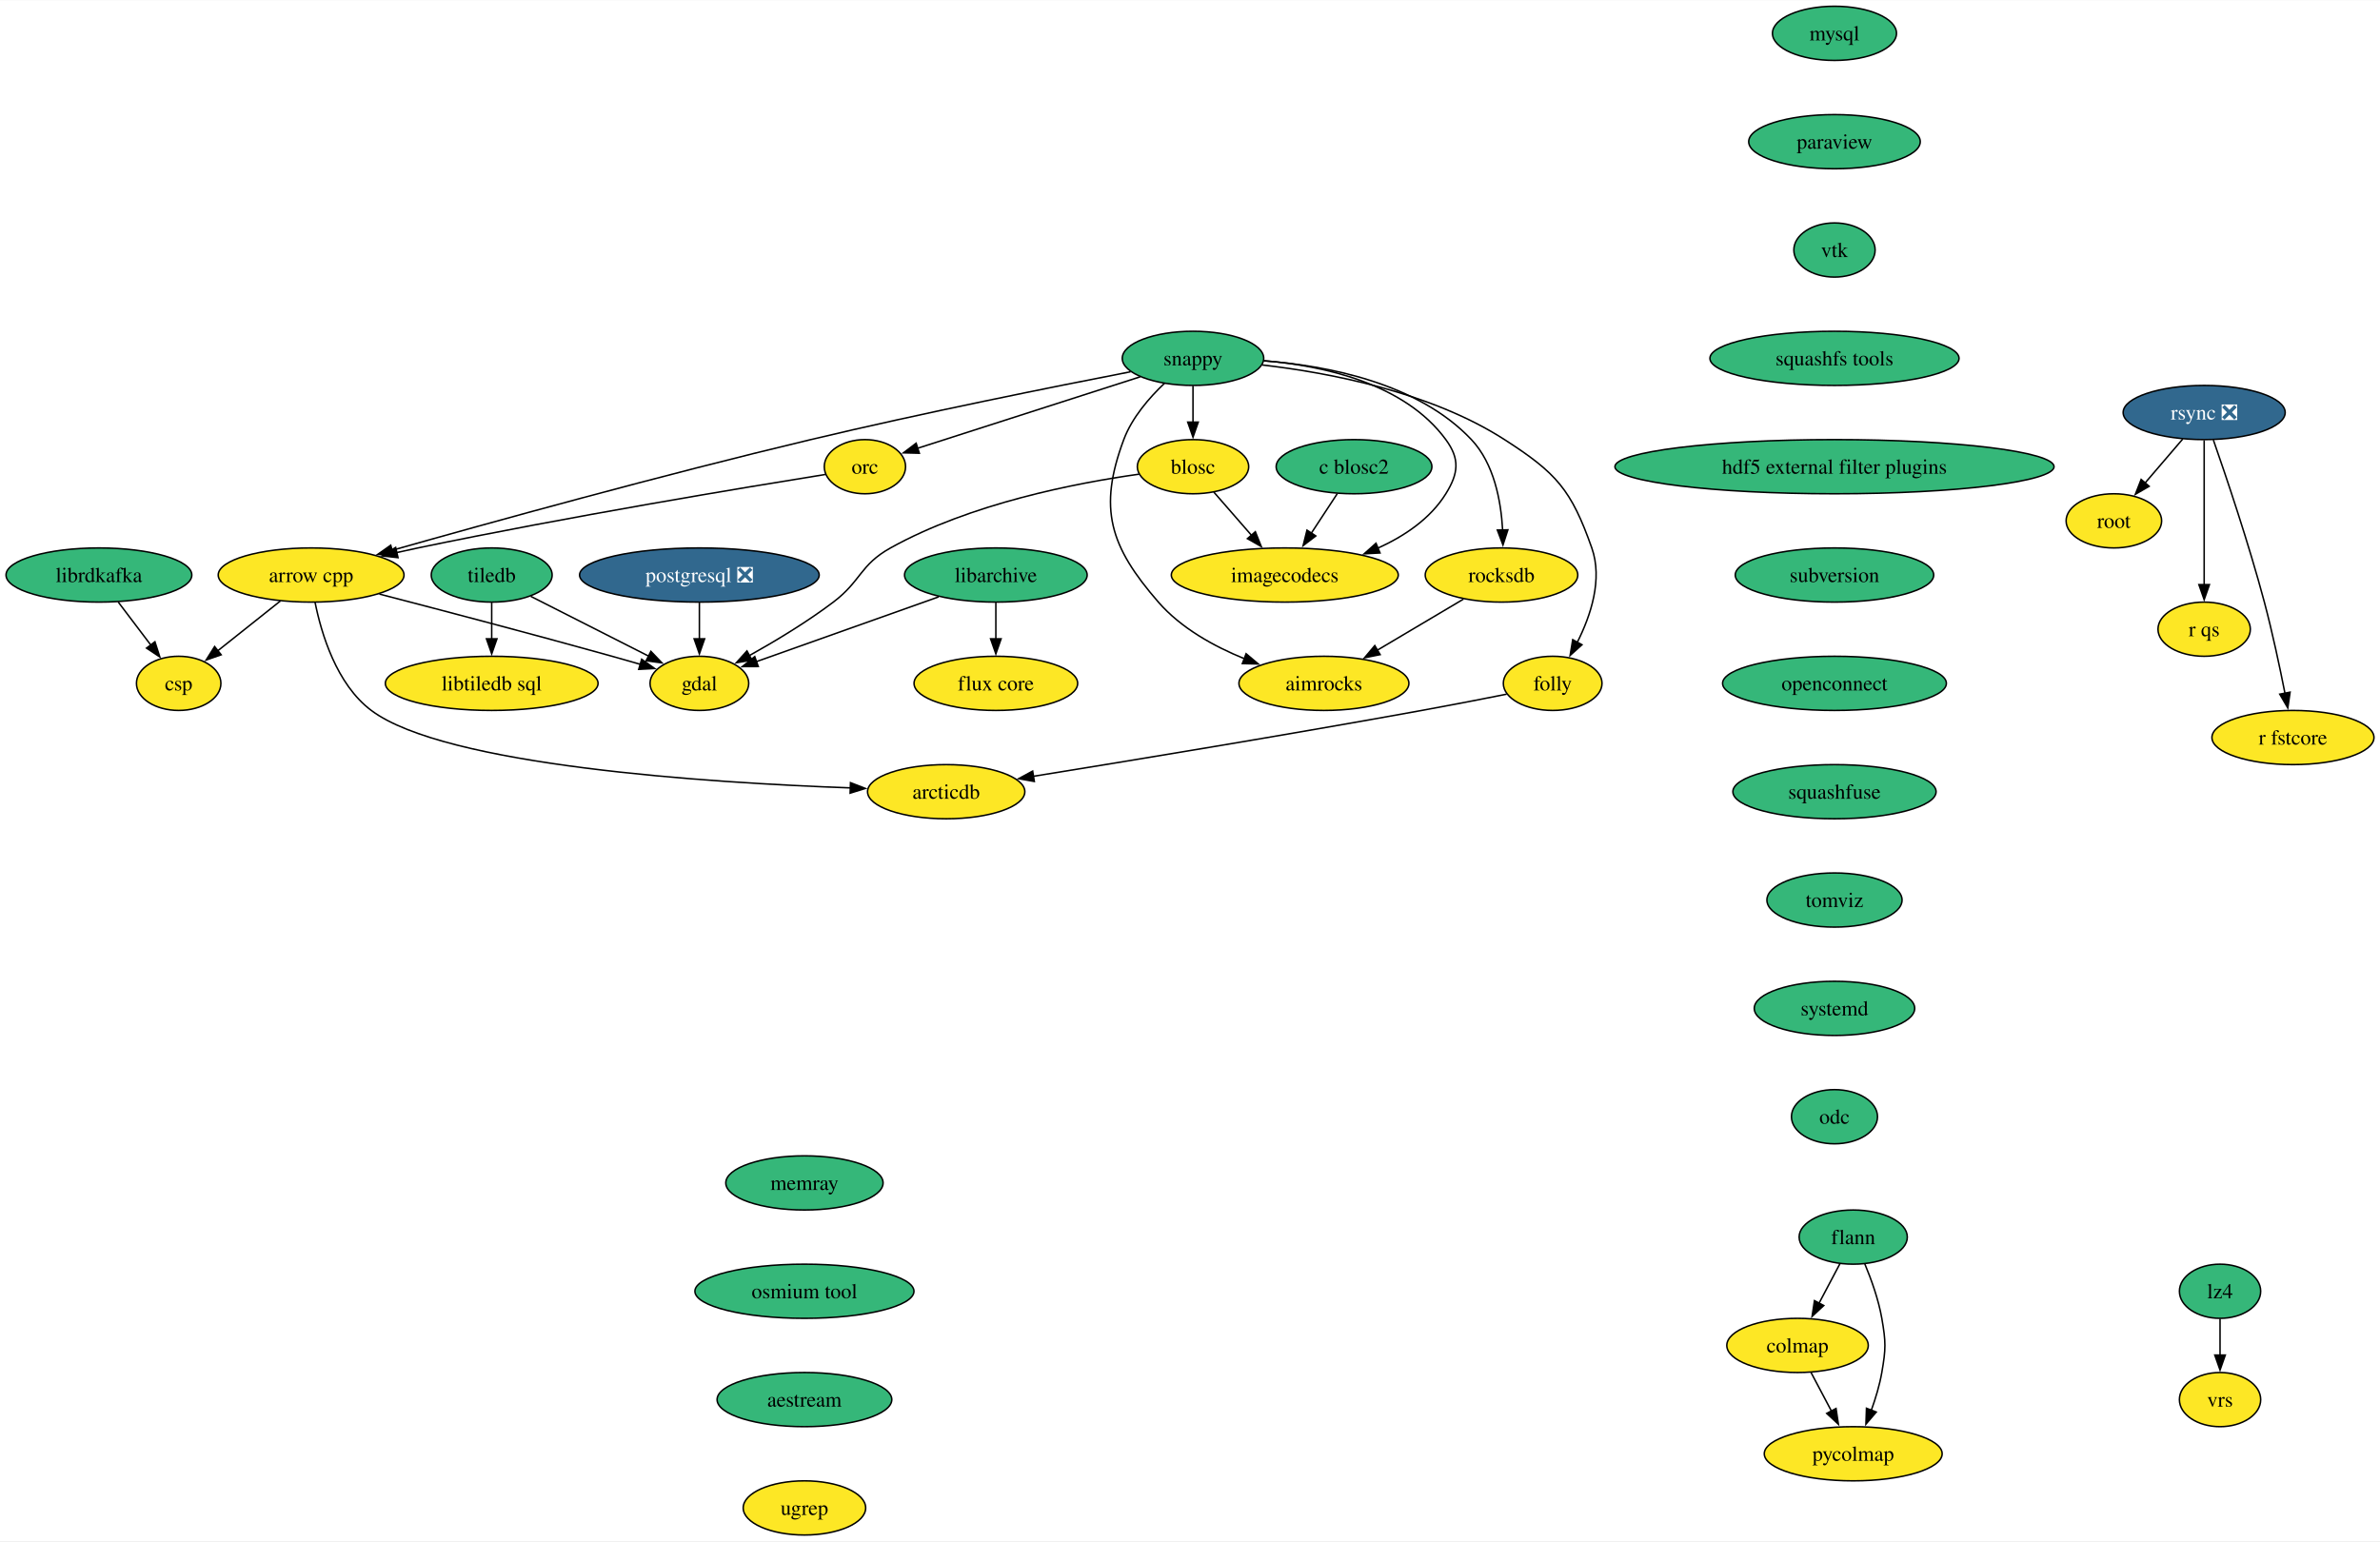
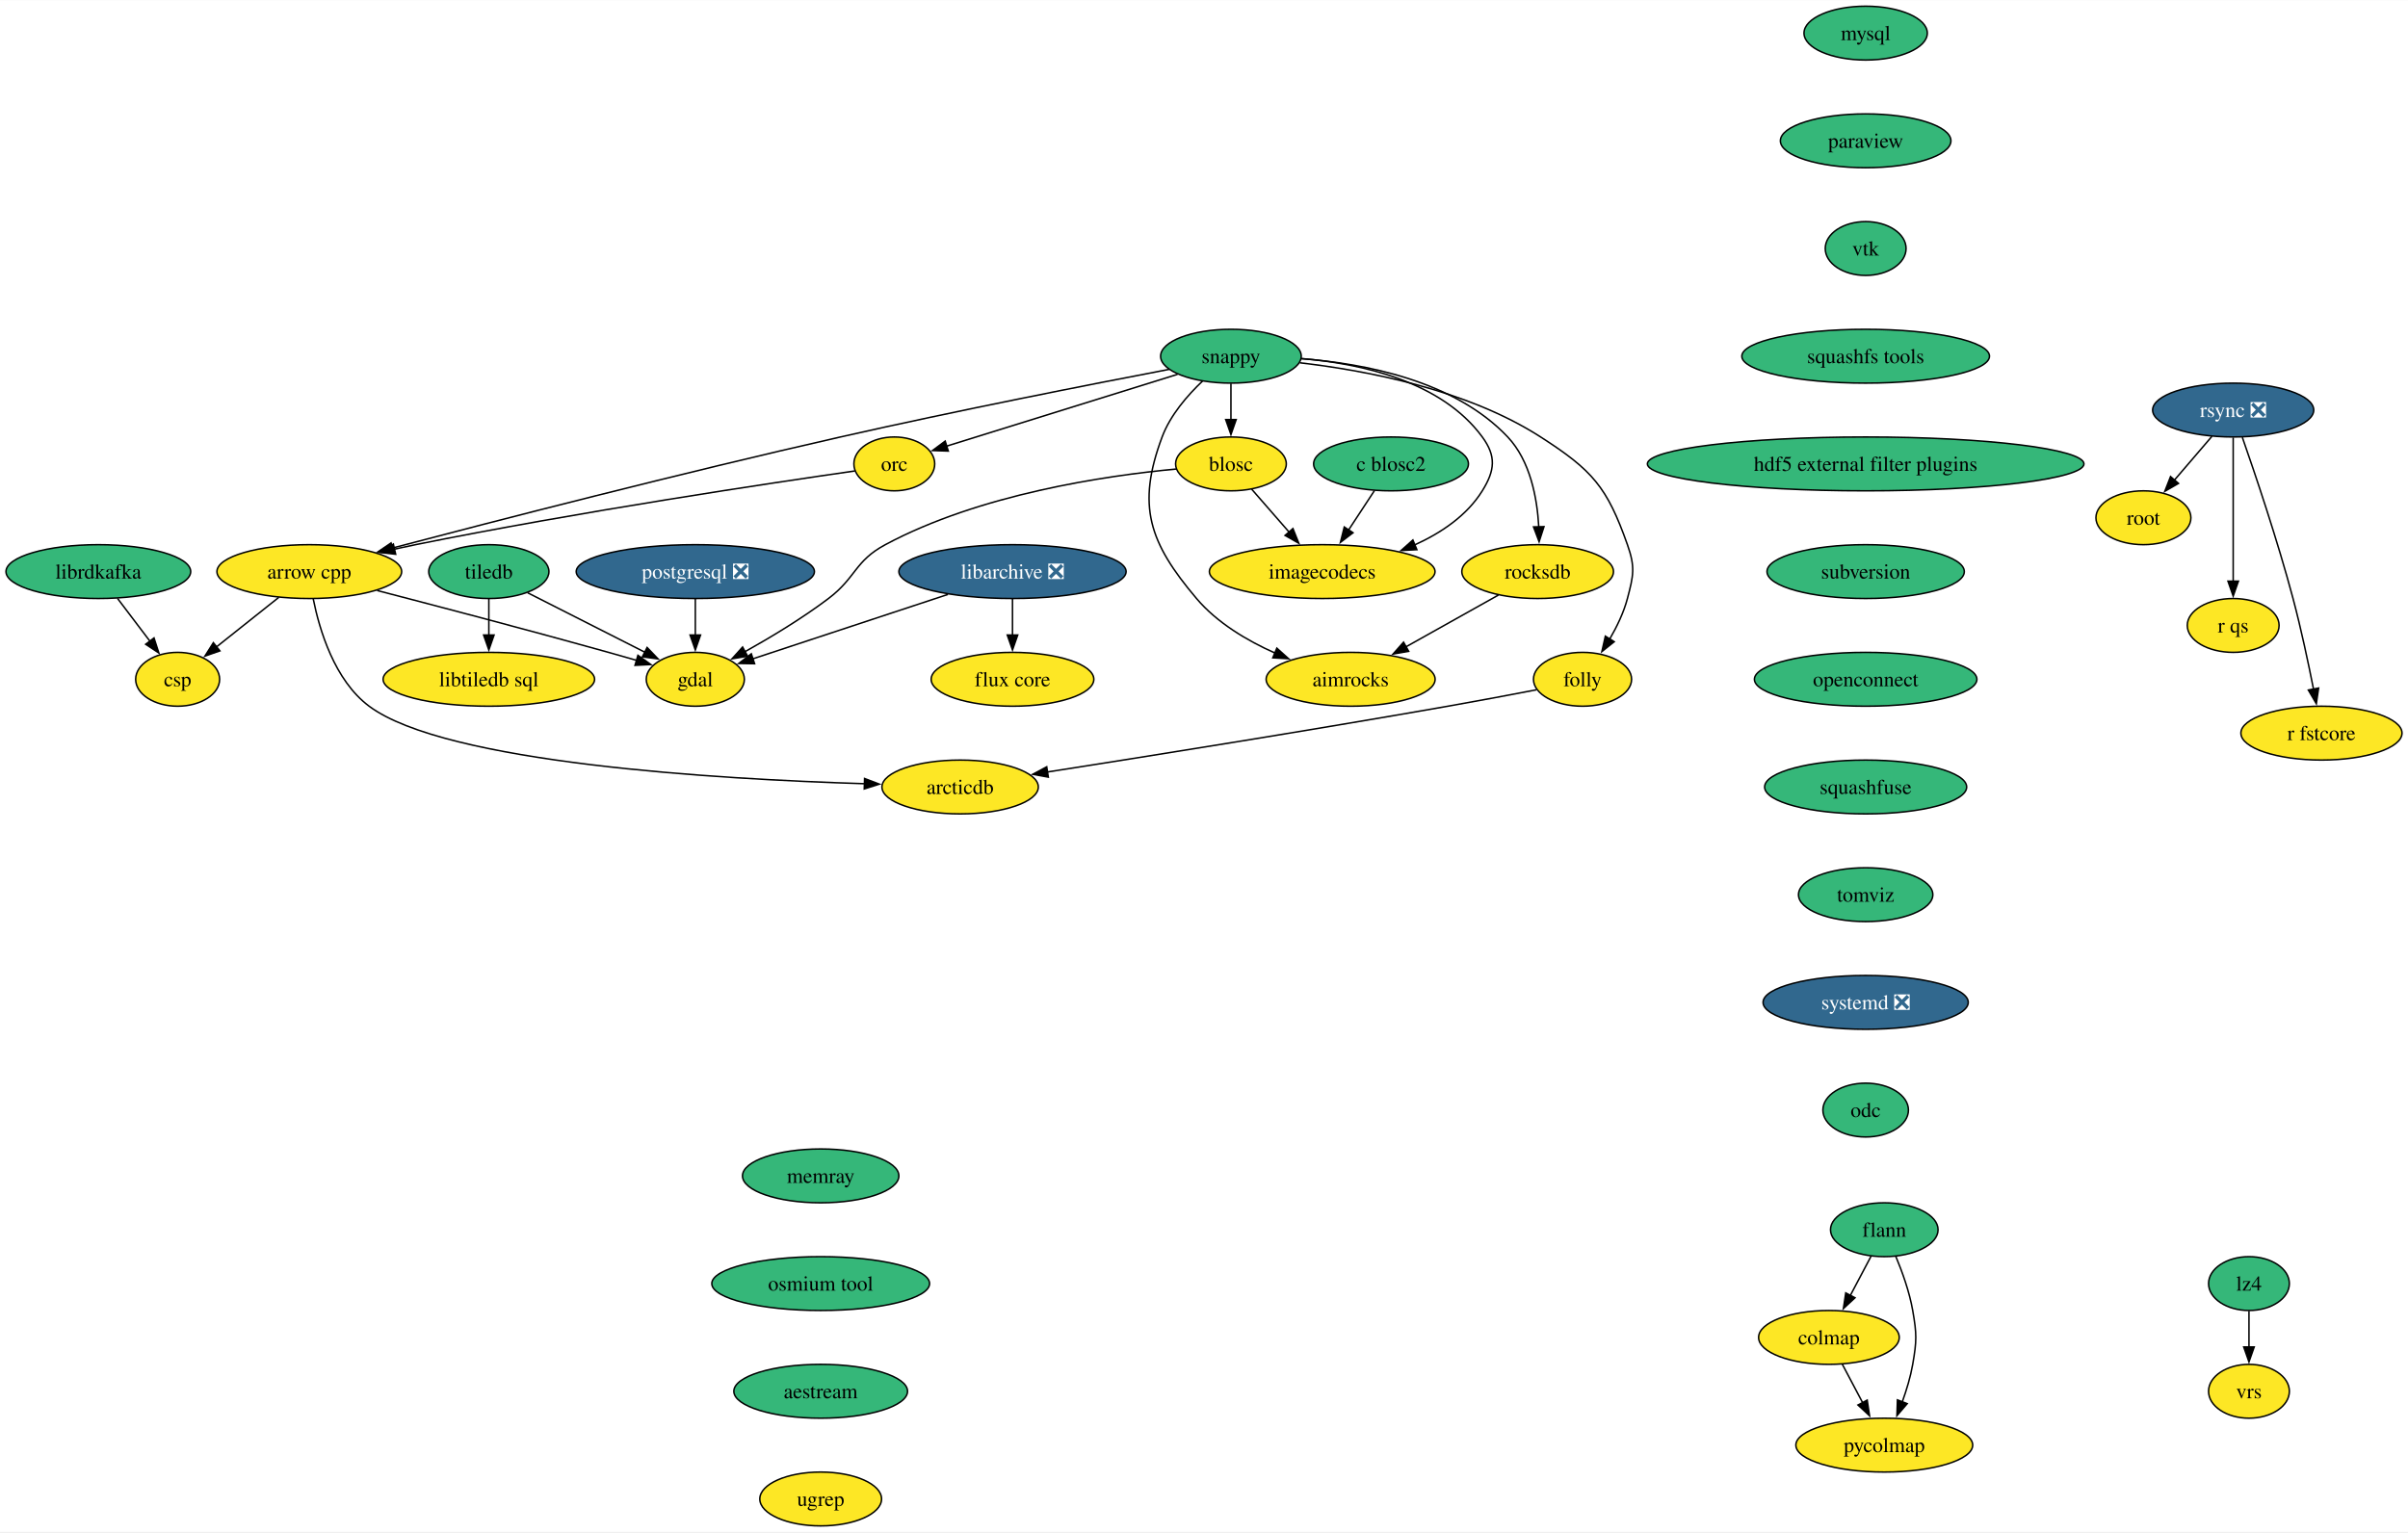
- <svg xmlns="http://www.w3.org/2000/svg" xmlns:xlink="http://www.w3.org/1999/xlink" width="1581pt" height="1024pt" viewBox="0.00 0.00 1581.48 1024.00">
+ <svg xmlns="http://www.w3.org/2000/svg" xmlns:xlink="http://www.w3.org/1999/xlink" width="1609pt" height="1024pt" viewBox="0.00 0.00 1609.45 1024.00">
  <g id="graph0" class="graph" transform="scale(1 1) rotate(0) translate(4 1020)">
-     <polygon fill="white" stroke="none" points="-4,4 -4,-1020 1577.48,-1020 1577.48,4 -4,4" />
+     <polygon fill="white" stroke="none" points="-4,4 -4,-1020 1605.45,-1020 1605.45,4 -4,4" />
    <g id="node1" class="node">
      <g id="a_node1">
        <a xlink:href="https://github.com/conda-forge/arrow-cpp-feedstock" xlink:title="arrow cpp">
          <ellipse fill="#fde725" stroke="black" cx="202.73" cy="-638" rx="61.73" ry="18" />
          <text text-anchor="middle" x="202.73" y="-633.33" font-family="Times,serif" font-size="14.00">arrow cpp</text>
        </a>
      </g>
    </g>
    <g id="node2" class="node">
      <g id="a_node2">
        <a xlink:href="https://github.com/conda-forge/gdal-feedstock" xlink:title="gdal">
          <ellipse fill="#fde725" stroke="black" cx="460.73" cy="-566" rx="32.79" ry="18" />
          <text text-anchor="middle" x="460.73" y="-561.33" font-family="Times,serif" font-size="14.00">gdal</text>
        </a>
      </g>
    </g>
    <g id="edge1" class="edge">
      <path fill="none" stroke="black" d="M248.1,-625.34C288.69,-614.82 349.79,-598.77 402.73,-584 408.79,-582.31 415.2,-580.48 421.46,-578.66" />
      <polygon fill="black" stroke="black" points="422.38,-582.04 431,-575.87 420.42,-575.32 422.38,-582.04" />
    </g>
    <g id="node3" class="node">
      <g id="a_node3">
        <a xlink:href="https://github.com/conda-forge/arcticdb-feedstock" xlink:title="arcticdb">
-           <ellipse fill="#fde725" stroke="black" cx="624.73" cy="-494" rx="52.26" ry="18" />
-           <text text-anchor="middle" x="624.73" y="-489.32" font-family="Times,serif" font-size="14.00">arcticdb</text>
+           <ellipse fill="#fde725" stroke="black" cx="637.73" cy="-494" rx="52.26" ry="18" />
+           <text text-anchor="middle" x="637.73" y="-489.32" font-family="Times,serif" font-size="14.00">arcticdb</text>
        </a>
      </g>
    </g>
    <g id="edge2" class="edge">
-       <path fill="none" stroke="black" d="M205.36,-619.83C209.49,-599.25 219.55,-565.37 242.73,-548 291.77,-511.25 466,-499.96 561.31,-496.51" />
-       <polygon fill="black" stroke="black" points="561.14,-500.01 571.02,-496.17 560.9,-493.02 561.14,-500.01" />
+       <path fill="none" stroke="black" d="M205.35,-619.81C209.46,-599.21 219.51,-565.32 242.73,-548 293.81,-509.9 475.9,-499.19 574.01,-496.18" />
+       <polygon fill="black" stroke="black" points="573.85,-499.68 583.74,-495.9 573.65,-492.69 573.85,-499.68" />
    </g>
    <g id="node4" class="node">
      <g id="a_node4">
        <a xlink:href="https://github.com/conda-forge/csp-feedstock" xlink:title="csp">
          <ellipse fill="#fde725" stroke="black" cx="114.73" cy="-566" rx="28.06" ry="18" />
          <text text-anchor="middle" x="114.73" y="-561.33" font-family="Times,serif" font-size="14.00">csp</text>
        </a>
      </g>
    </g>
    <g id="edge3" class="edge">
      <path fill="none" stroke="black" d="M182.32,-620.76C169.86,-610.85 153.82,-598.09 140.49,-587.49" />
      <polygon fill="black" stroke="black" points="142.97,-584.99 132.96,-581.5 138.61,-590.47 142.97,-584.99" />
    </g>
    <g id="node5" class="node">
      <g id="a_node5">
        <a xlink:href="https://github.com/conda-forge/blosc-feedstock" xlink:title="blosc">
-           <ellipse fill="#fde725" stroke="black" cx="788.73" cy="-710" rx="37" ry="18" />
-           <text text-anchor="middle" x="788.73" y="-705.33" font-family="Times,serif" font-size="14.00">blosc</text>
+           <ellipse fill="#fde725" stroke="black" cx="818.73" cy="-710" rx="37" ry="18" />
+           <text text-anchor="middle" x="818.73" y="-705.33" font-family="Times,serif" font-size="14.00">blosc</text>
        </a>
      </g>
    </g>
    <g id="edge4" class="edge">
-       <path fill="none" stroke="black" d="M752.96,-705.03C711.13,-699.19 640.86,-685.58 587.73,-656 567.4,-644.68 568.28,-634.04 549.73,-620 532.11,-606.67 510.9,-593.92 493.6,-584.27" />
+       <path fill="none" stroke="black" d="M782.24,-706.58C734.87,-702.15 650.83,-689.82 587.73,-656 567.22,-645.01 568.28,-634.04 549.73,-620 532.11,-606.67 510.9,-593.92 493.6,-584.27" />
      <polygon fill="black" stroke="black" points="495.71,-581.43 485.26,-579.7 492.34,-587.57 495.71,-581.43" />
    </g>
    <g id="node6" class="node">
      <g id="a_node6">
        <a xlink:href="https://github.com/conda-forge/imagecodecs-feedstock" xlink:title="imagecodecs">
-           <ellipse fill="#fde725" stroke="black" cx="849.73" cy="-638" rx="75.41" ry="18" />
-           <text text-anchor="middle" x="849.73" y="-633.33" font-family="Times,serif" font-size="14.00">imagecodecs</text>
+           <ellipse fill="#fde725" stroke="black" cx="879.73" cy="-638" rx="75.41" ry="18" />
+           <text text-anchor="middle" x="879.73" y="-633.33" font-family="Times,serif" font-size="14.00">imagecodecs</text>
        </a>
      </g>
    </g>
    <g id="edge5" class="edge">
-       <path fill="none" stroke="black" d="M802.57,-693.12C810,-684.59 819.33,-673.89 827.73,-664.25" />
-       <polygon fill="black" stroke="black" points="830.17,-666.78 834.1,-656.94 824.89,-662.18 830.17,-666.78" />
+       <path fill="none" stroke="black" d="M832.57,-693.12C840,-684.59 849.33,-673.89 857.73,-664.25" />
+       <polygon fill="black" stroke="black" points="860.17,-666.78 864.1,-656.94 854.89,-662.18 860.17,-666.78" />
    </g>
    <g id="node7" class="node">
      <g id="a_node7">
        <a xlink:href="https://github.com/conda-forge/flann-feedstock" xlink:title="flann">
-           <ellipse fill="#35b779" stroke="black" cx="1227.44" cy="-198" rx="35.95" ry="18" />
-           <text text-anchor="middle" x="1227.44" y="-193.32" font-family="Times,serif" font-size="14.00">flann</text>
+           <ellipse fill="#35b779" stroke="black" cx="1255.41" cy="-198" rx="35.95" ry="18" />
+           <text text-anchor="middle" x="1255.41" y="-193.32" font-family="Times,serif" font-size="14.00">flann</text>
        </a>
      </g>
    </g>
    <g id="node8" class="node">
      <g id="a_node8">
        <a xlink:href="https://github.com/conda-forge/colmap-feedstock" xlink:title="colmap">
-           <ellipse fill="#fde725" stroke="black" cx="1190.44" cy="-126" rx="47" ry="18" />
-           <text text-anchor="middle" x="1190.44" y="-121.33" font-family="Times,serif" font-size="14.00">colmap</text>
+           <ellipse fill="#fde725" stroke="black" cx="1218.41" cy="-126" rx="47" ry="18" />
+           <text text-anchor="middle" x="1218.41" y="-121.33" font-family="Times,serif" font-size="14.00">colmap</text>
        </a>
      </g>
    </g>
    <g id="edge6" class="edge">
-       <path fill="none" stroke="black" d="M1218.67,-180.41C1214.49,-172.51 1209.39,-162.85 1204.67,-153.94" />
-       <polygon fill="black" stroke="black" points="1207.87,-152.5 1200.11,-145.29 1201.69,-155.77 1207.87,-152.5" />
+       <path fill="none" stroke="black" d="M1246.64,-180.41C1242.46,-172.51 1237.36,-162.85 1232.65,-153.94" />
+       <polygon fill="black" stroke="black" points="1235.85,-152.5 1228.08,-145.29 1229.66,-155.77 1235.85,-152.5" />
    </g>
    <g id="node9" class="node">
      <g id="a_node9">
        <a xlink:href="https://github.com/conda-forge/pycolmap-feedstock" xlink:title="pycolmap">
-           <ellipse fill="#fde725" stroke="black" cx="1227.44" cy="-54" rx="59.1" ry="18" />
-           <text text-anchor="middle" x="1227.44" y="-49.33" font-family="Times,serif" font-size="14.00">pycolmap</text>
+           <ellipse fill="#fde725" stroke="black" cx="1255.41" cy="-54" rx="59.1" ry="18" />
+           <text text-anchor="middle" x="1255.41" y="-49.33" font-family="Times,serif" font-size="14.00">pycolmap</text>
        </a>
      </g>
    </g>
    <g id="edge7" class="edge">
-       <path fill="none" stroke="black" d="M1235.13,-180.22C1239.4,-169.99 1244.26,-156.52 1246.44,-144 1249.18,-128.24 1249.18,-123.76 1246.44,-108 1244.98,-99.62 1242.32,-90.82 1239.44,-82.84" />
-       <polygon fill="black" stroke="black" points="1242.76,-81.72 1235.88,-73.67 1236.24,-84.25 1242.76,-81.72" />
+       <path fill="none" stroke="black" d="M1263.1,-180.22C1267.37,-169.99 1272.23,-156.52 1274.41,-144 1277.15,-128.24 1277.15,-123.76 1274.41,-108 1272.95,-99.62 1270.29,-90.82 1267.41,-82.84" />
+       <polygon fill="black" stroke="black" points="1270.73,-81.72 1263.85,-73.67 1264.21,-84.25 1270.73,-81.72" />
    </g>
    <g id="edge8" class="edge">
-       <path fill="none" stroke="black" d="M1199.39,-108.05C1203.47,-100.35 1208.39,-91.03 1212.97,-82.36" />
-       <polygon fill="black" stroke="black" points="1216.02,-84.09 1217.6,-73.61 1209.83,-80.82 1216.02,-84.09" />
+       <path fill="none" stroke="black" d="M1227.37,-108.05C1231.44,-100.35 1236.37,-91.03 1240.94,-82.36" />
+       <polygon fill="black" stroke="black" points="1243.99,-84.09 1245.57,-73.61 1237.8,-80.82 1243.99,-84.09" />
    </g>
    <g id="node10" class="node">
      <g id="a_node10">
-         <a xlink:href="https://github.com/conda-forge/libarchive-feedstock" xlink:title="libarchive">
-           <ellipse fill="#35b779" stroke="black" cx="657.73" cy="-638" rx="60.68" ry="18" />
-           <text text-anchor="middle" x="657.73" y="-633.33" font-family="Times,serif" font-size="14.00">libarchive</text>
+         <a xlink:href="https://github.com/conda-forge/libarchive-feedstock/pull/99" xlink:title="libarchive ❎">
+           <ellipse fill="#31688e" stroke="black" cx="672.73" cy="-638" rx="75.94" ry="18" />
+           <text text-anchor="middle" x="672.73" y="-633.33" font-family="Times,serif" font-size="14.00" fill="white">libarchive ❎</text>
        </a>
      </g>
    </g>
    <g id="edge9" class="edge">
-       <path fill="none" stroke="black" d="M619.75,-623.5C584.84,-611.1 533.37,-592.81 498.53,-580.43" />
-       <polygon fill="black" stroke="black" points="499.86,-577.19 489.26,-577.14 497.52,-583.79 499.86,-577.19" />
+       <path fill="none" stroke="black" d="M629.57,-622.75C591.28,-610.11 535.87,-591.81 499.1,-579.67" />
+       <polygon fill="black" stroke="black" points="500.36,-576.4 489.76,-576.59 498.16,-583.05 500.36,-576.4" />
    </g>
    <g id="node11" class="node">
      <g id="a_node11">
        <a xlink:href="https://github.com/conda-forge/flux-core-feedstock" xlink:title="flux core">
-           <ellipse fill="#fde725" stroke="black" cx="657.73" cy="-566" rx="54.36" ry="18" />
-           <text text-anchor="middle" x="657.73" y="-561.33" font-family="Times,serif" font-size="14.00">flux core</text>
+           <ellipse fill="#fde725" stroke="black" cx="672.73" cy="-566" rx="54.36" ry="18" />
+           <text text-anchor="middle" x="672.73" y="-561.33" font-family="Times,serif" font-size="14.00">flux core</text>
        </a>
      </g>
    </g>
    <g id="edge10" class="edge">
-       <path fill="none" stroke="black" d="M657.73,-619.7C657.73,-612.41 657.73,-603.73 657.73,-595.54" />
-       <polygon fill="black" stroke="black" points="661.23,-595.62 657.73,-585.62 654.23,-595.62 661.23,-595.62" />
+       <path fill="none" stroke="black" d="M672.73,-619.7C672.73,-612.41 672.73,-603.73 672.73,-595.54" />
+       <polygon fill="black" stroke="black" points="676.23,-595.62 672.73,-585.62 669.23,-595.62 676.23,-595.62" />
    </g>
    <g id="node12" class="node">
      <g id="a_node12">
        <a xlink:href="https://github.com/conda-forge/librdkafka-feedstock" xlink:title="librdkafka">
          <ellipse fill="#35b779" stroke="black" cx="61.73" cy="-638" rx="61.73" ry="18" />
          <text text-anchor="middle" x="61.73" y="-633.33" font-family="Times,serif" font-size="14.00">librdkafka</text>
        </a>
      </g>
    </g>
    <g id="edge11" class="edge">
      <path fill="none" stroke="black" d="M74.56,-620.05C81.09,-611.44 89.13,-600.81 96.31,-591.33" />
      <polygon fill="black" stroke="black" points="98.94,-593.65 102.19,-583.56 93.36,-589.42 98.94,-593.65" />
    </g>
    <g id="node13" class="node">
      <g id="a_node13">
        <a xlink:href="https://github.com/conda-forge/mysql-feedstock" xlink:title="mysql">
-           <ellipse fill="#35b779" stroke="black" cx="1214.99" cy="-998" rx="41.21" ry="18" />
-           <text text-anchor="middle" x="1214.99" y="-993.33" font-family="Times,serif" font-size="14.00">mysql</text>
+           <ellipse fill="#35b779" stroke="black" cx="1242.96" cy="-998" rx="41.21" ry="18" />
+           <text text-anchor="middle" x="1242.96" y="-993.33" font-family="Times,serif" font-size="14.00">mysql</text>
        </a>
      </g>
    </g>
    <g id="node14" class="node">
      <g id="a_node14">
        <a xlink:href="https://github.com/conda-forge/paraview-feedstock" xlink:title="paraview">
-           <ellipse fill="#35b779" stroke="black" cx="1214.99" cy="-926" rx="57" ry="18" />
-           <text text-anchor="middle" x="1214.99" y="-921.33" font-family="Times,serif" font-size="14.00">paraview</text>
+           <ellipse fill="#35b779" stroke="black" cx="1242.96" cy="-926" rx="57" ry="18" />
+           <text text-anchor="middle" x="1242.96" y="-921.33" font-family="Times,serif" font-size="14.00">paraview</text>
        </a>
      </g>
    </g>
    <g id="node15" class="node">
      <g id="a_node15">
        <a xlink:href="https://github.com/conda-forge/vtk-feedstock" xlink:title="vtk">
-           <ellipse fill="#35b779" stroke="black" cx="1214.99" cy="-854" rx="27.01" ry="18" />
-           <text text-anchor="middle" x="1214.99" y="-849.33" font-family="Times,serif" font-size="14.00">vtk</text>
+           <ellipse fill="#35b779" stroke="black" cx="1242.96" cy="-854" rx="27.01" ry="18" />
+           <text text-anchor="middle" x="1242.96" y="-849.33" font-family="Times,serif" font-size="14.00">vtk</text>
        </a>
      </g>
    </g>
    <g id="node28" class="node">
      <g id="a_node28">
        <a xlink:href="https://github.com/conda-forge/squashfs-tools-feedstock" xlink:title="squashfs tools">
-           <ellipse fill="#35b779" stroke="black" cx="1214.99" cy="-782" rx="82.77" ry="18" />
-           <text text-anchor="middle" x="1214.99" y="-777.33" font-family="Times,serif" font-size="14.00">squashfs tools</text>
+           <ellipse fill="#35b779" stroke="black" cx="1242.96" cy="-782" rx="82.77" ry="18" />
+           <text text-anchor="middle" x="1242.96" y="-777.33" font-family="Times,serif" font-size="14.00">squashfs tools</text>
        </a>
      </g>
    </g>
    <g id="node16" class="node">
      <g id="a_node16">
        <a xlink:href="https://github.com/conda-forge/postgresql-feedstock/pull/230" xlink:title="postgresql ❎">
          <ellipse fill="#31688e" stroke="black" cx="460.73" cy="-638" rx="79.62" ry="18" />
          <text text-anchor="middle" x="460.73" y="-633.33" font-family="Times,serif" font-size="14.00" fill="white">postgresql ❎</text>
        </a>
      </g>
    </g>
    <g id="edge14" class="edge">
      <path fill="none" stroke="black" d="M460.73,-619.7C460.73,-612.41 460.73,-603.73 460.73,-595.54" />
      <polygon fill="black" stroke="black" points="464.23,-595.62 460.73,-585.62 457.23,-595.62 464.23,-595.62" />
    </g>
    <g id="node17" class="node">
      <g id="a_node17">
        <a xlink:href="https://github.com/conda-forge/rsync-feedstock/pull/35" xlink:title="rsync ❎">
-           <ellipse fill="#31688e" stroke="black" cx="1460.64" cy="-746" rx="53.84" ry="18" />
-           <text text-anchor="middle" x="1460.64" y="-741.33" font-family="Times,serif" font-size="14.00" fill="white">rsync ❎</text>
+           <ellipse fill="#31688e" stroke="black" cx="1488.61" cy="-746" rx="53.84" ry="18" />
+           <text text-anchor="middle" x="1488.61" y="-741.33" font-family="Times,serif" font-size="14.00" fill="white">rsync ❎</text>
        </a>
      </g>
    </g>
    <g id="node18" class="node">
      <g id="a_node18">
        <a xlink:href="https://github.com/conda-forge/root-feedstock" xlink:title="root">
-           <ellipse fill="#fde725" stroke="black" cx="1400.64" cy="-674" rx="31.74" ry="18" />
-           <text text-anchor="middle" x="1400.64" y="-669.33" font-family="Times,serif" font-size="14.00">root</text>
+           <ellipse fill="#fde725" stroke="black" cx="1428.61" cy="-674" rx="31.74" ry="18" />
+           <text text-anchor="middle" x="1428.61" y="-669.33" font-family="Times,serif" font-size="14.00">root</text>
        </a>
      </g>
    </g>
    <g id="edge15" class="edge">
-       <path fill="none" stroke="black" d="M1446.42,-728.41C1438.88,-719.62 1429.49,-708.66 1421.18,-698.96" />
-       <polygon fill="black" stroke="black" points="1424.08,-696.97 1414.92,-691.66 1418.77,-701.53 1424.08,-696.97" />
+       <path fill="none" stroke="black" d="M1474.39,-728.41C1466.86,-719.62 1457.46,-708.66 1449.15,-698.96" />
+       <polygon fill="black" stroke="black" points="1452.06,-696.97 1442.89,-691.66 1446.74,-701.53 1452.06,-696.97" />
    </g>
    <g id="node19" class="node">
      <g id="a_node19">
        <a xlink:href="https://github.com/conda-forge/r-qs-feedstock" xlink:title="r qs">
-           <ellipse fill="#fde725" stroke="black" cx="1460.64" cy="-602" rx="30.69" ry="18" />
-           <text text-anchor="middle" x="1460.64" y="-597.33" font-family="Times,serif" font-size="14.00">r qs</text>
+           <ellipse fill="#fde725" stroke="black" cx="1488.61" cy="-602" rx="30.69" ry="18" />
+           <text text-anchor="middle" x="1488.61" y="-597.33" font-family="Times,serif" font-size="14.00">r qs</text>
        </a>
      </g>
    </g>
    <g id="edge16" class="edge">
-       <path fill="none" stroke="black" d="M1460.64,-727.59C1460.64,-703.61 1460.64,-660.14 1460.64,-631.42" />
-       <polygon fill="black" stroke="black" points="1464.14,-631.62 1460.64,-621.62 1457.14,-631.62 1464.14,-631.62" />
+       <path fill="none" stroke="black" d="M1488.61,-727.59C1488.61,-703.61 1488.61,-660.14 1488.61,-631.42" />
+       <polygon fill="black" stroke="black" points="1492.11,-631.62 1488.61,-621.62 1485.11,-631.62 1492.11,-631.62" />
    </g>
    <g id="node20" class="node">
      <g id="a_node20">
        <a xlink:href="https://github.com/conda-forge/r-fstcore-feedstock" xlink:title="r fstcore">
-           <ellipse fill="#fde725" stroke="black" cx="1519.64" cy="-530" rx="53.84" ry="18" />
-           <text text-anchor="middle" x="1519.64" y="-525.33" font-family="Times,serif" font-size="14.00">r fstcore</text>
+           <ellipse fill="#fde725" stroke="black" cx="1547.61" cy="-530" rx="53.84" ry="18" />
+           <text text-anchor="middle" x="1547.61" y="-525.33" font-family="Times,serif" font-size="14.00">r fstcore</text>
        </a>
      </g>
    </g>
    <g id="edge17" class="edge">
-       <path fill="none" stroke="black" d="M1466.75,-727.77C1475.12,-703.81 1490.27,-658.97 1500.64,-620 1505.98,-599.9 1510.86,-576.94 1514.33,-559.38" />
-       <polygon fill="black" stroke="black" points="1517.74,-560.15 1516.21,-549.67 1510.87,-558.82 1517.74,-560.15" />
+       <path fill="none" stroke="black" d="M1494.72,-727.77C1503.09,-703.81 1518.24,-658.97 1528.61,-620 1533.96,-599.9 1538.83,-576.94 1542.3,-559.38" />
+       <polygon fill="black" stroke="black" points="1545.71,-560.15 1544.18,-549.67 1538.84,-558.82 1545.71,-560.15" />
    </g>
    <g id="node21" class="node">
      <g id="a_node21">
        <a xlink:href="https://github.com/conda-forge/tiledb-feedstock" xlink:title="tiledb">
          <ellipse fill="#35b779" stroke="black" cx="322.73" cy="-638" rx="40.16" ry="18" />
          <text text-anchor="middle" x="322.73" y="-633.33" font-family="Times,serif" font-size="14.00">tiledb</text>
        </a>
      </g>
    </g>
    <g id="edge18" class="edge">
      <path fill="none" stroke="black" d="M348.69,-623.83C370.86,-612.59 402.9,-596.33 427.05,-584.08" />
      <polygon fill="black" stroke="black" points="428.51,-587.27 435.84,-579.62 425.34,-581.03 428.51,-587.27" />
    </g>
    <g id="node22" class="node">
      <g id="a_node22">
        <a xlink:href="https://github.com/conda-forge/libtiledb-sql-feedstock" xlink:title="libtiledb sql">
          <ellipse fill="#fde725" stroke="black" cx="322.73" cy="-566" rx="70.68" ry="18" />
          <text text-anchor="middle" x="322.73" y="-561.33" font-family="Times,serif" font-size="14.00">libtiledb sql</text>
        </a>
      </g>
    </g>
    <g id="edge19" class="edge">
      <path fill="none" stroke="black" d="M322.73,-619.7C322.73,-612.41 322.73,-603.73 322.73,-595.54" />
      <polygon fill="black" stroke="black" points="326.23,-595.62 322.73,-585.62 319.23,-595.62 326.23,-595.62" />
    </g>
    <g id="node23" class="node">
      <g id="a_node23">
        <a xlink:href="https://github.com/conda-forge/snappy-feedstock" xlink:title="snappy">
-           <ellipse fill="#35b779" stroke="black" cx="788.73" cy="-782" rx="47" ry="18" />
-           <text text-anchor="middle" x="788.73" y="-777.33" font-family="Times,serif" font-size="14.00">snappy</text>
+           <ellipse fill="#35b779" stroke="black" cx="818.73" cy="-782" rx="47" ry="18" />
+           <text text-anchor="middle" x="818.73" y="-777.33" font-family="Times,serif" font-size="14.00">snappy</text>
        </a>
      </g>
    </g>
    <g id="edge20" class="edge">
-       <path fill="none" stroke="black" d="M747.22,-773.08C696.79,-763.29 609.23,-745.74 534.73,-728 435.95,-704.47 321.81,-672.9 256.37,-654.38" />
-       <polygon fill="black" stroke="black" points="257.54,-651.07 246.97,-651.71 255.63,-657.8 257.54,-651.07" />
+       <path fill="none" stroke="black" d="M777.47,-773.22C725.92,-763.36 635.06,-745.54 557.73,-728 451.34,-703.87 327.98,-672.08 258.26,-653.75" />
+       <polygon fill="black" stroke="black" points="259.15,-650.37 248.59,-651.2 257.37,-657.14 259.15,-650.37" />
    </g>
    <g id="edge21" class="edge">
-       <path fill="none" stroke="black" d="M788.73,-763.7C788.73,-756.41 788.73,-747.73 788.73,-739.54" />
-       <polygon fill="black" stroke="black" points="792.23,-739.62 788.73,-729.62 785.23,-739.62 792.23,-739.62" />
+       <path fill="none" stroke="black" d="M818.73,-763.7C818.73,-756.41 818.73,-747.73 818.73,-739.54" />
+       <polygon fill="black" stroke="black" points="822.23,-739.62 818.73,-729.62 815.23,-739.62 822.23,-739.62" />
    </g>
    <g id="edge22" class="edge">
-       <path fill="none" stroke="black" d="M835.77,-780.43C875.17,-777.15 929.24,-765.49 956.73,-728 966.19,-715.1 965.17,-705.59 956.73,-692 946.4,-675.36 929.13,-663.79 911.44,-655.8" />
-       <polygon fill="black" stroke="black" points="913.01,-652.66 902.43,-652.08 910.34,-659.13 913.01,-652.66" />
+       <path fill="none" stroke="black" d="M865.77,-780.43C905.17,-777.15 959.24,-765.49 986.73,-728 996.19,-715.1 995.17,-705.59 986.73,-692 976.4,-675.36 959.13,-663.79 941.44,-655.8" />
+       <polygon fill="black" stroke="black" points="943.01,-652.66 932.43,-652.08 940.34,-659.13 943.01,-652.66" />
    </g>
    <g id="node24" class="node">
      <g id="a_node24">
        <a xlink:href="https://github.com/conda-forge/orc-feedstock" xlink:title="orc">
-           <ellipse fill="#fde725" stroke="black" cx="570.73" cy="-710" rx="27.01" ry="18" />
-           <text text-anchor="middle" x="570.73" y="-705.33" font-family="Times,serif" font-size="14.00">orc</text>
+           <ellipse fill="#fde725" stroke="black" cx="593.73" cy="-710" rx="27.01" ry="18" />
+           <text text-anchor="middle" x="593.73" y="-705.33" font-family="Times,serif" font-size="14.00">orc</text>
        </a>
      </g>
    </g>
    <g id="edge23" class="edge">
-       <path fill="none" stroke="black" d="M753.7,-769.75C713,-756.68 646.23,-735.24 605.6,-722.2" />
-       <polygon fill="black" stroke="black" points="606.9,-718.94 596.31,-719.21 604.76,-725.6 606.9,-718.94" />
+       <path fill="none" stroke="black" d="M783.08,-769.91C740.74,-756.74 670.59,-734.91 628.6,-721.85" />
+       <polygon fill="black" stroke="black" points="629.83,-718.57 619.25,-718.94 627.75,-725.25 629.83,-718.57" />
    </g>
    <g id="node25" class="node">
      <g id="a_node25">
        <a xlink:href="https://github.com/conda-forge/rocksdb-feedstock" xlink:title="rocksdb">
-           <ellipse fill="#fde725" stroke="black" cx="993.73" cy="-638" rx="50.68" ry="18" />
-           <text text-anchor="middle" x="993.73" y="-633.33" font-family="Times,serif" font-size="14.00">rocksdb</text>
+           <ellipse fill="#fde725" stroke="black" cx="1023.73" cy="-638" rx="50.68" ry="18" />
+           <text text-anchor="middle" x="1023.73" y="-633.33" font-family="Times,serif" font-size="14.00">rocksdb</text>
        </a>
      </g>
    </g>
    <g id="edge24" class="edge">
-       <path fill="none" stroke="black" d="M835.8,-780.35C877.87,-777.15 938.19,-765.66 973.73,-728 988.78,-712.05 993.4,-687.32 994.47,-667.97" />
-       <polygon fill="black" stroke="black" points="997.97,-668.05 994.7,-657.97 990.97,-667.89 997.97,-668.05" />
+       <path fill="none" stroke="black" d="M865.8,-780.35C907.87,-777.15 968.19,-765.66 1003.73,-728 1018.78,-712.05 1023.4,-687.32 1024.47,-667.97" />
+       <polygon fill="black" stroke="black" points="1027.97,-668.05 1024.7,-657.97 1020.97,-667.89 1027.97,-668.05" />
    </g>
    <g id="node26" class="node">
      <g id="a_node26">
        <a xlink:href="https://github.com/conda-forge/folly-feedstock" xlink:title="folly">
-           <ellipse fill="#fde725" stroke="black" cx="1027.73" cy="-566" rx="32.79" ry="18" />
-           <text text-anchor="middle" x="1027.73" y="-561.33" font-family="Times,serif" font-size="14.00">folly</text>
+           <ellipse fill="#fde725" stroke="black" cx="1053.73" cy="-566" rx="32.79" ry="18" />
+           <text text-anchor="middle" x="1053.73" y="-561.33" font-family="Times,serif" font-size="14.00">folly</text>
        </a>
      </g>
    </g>
    <g id="edge25" class="edge">
-       <path fill="none" stroke="black" d="M834.84,-777.59C879.14,-772.47 946.44,-759.71 995.73,-728 1030.29,-705.77 1040.06,-694.75 1053.73,-656 1061.08,-635.16 1053.07,-611.08 1044.06,-593.22" />
-       <polygon fill="black" stroke="black" points="1047.2,-591.67 1039.33,-584.57 1041.06,-595.03 1047.2,-591.67" />
+       <path fill="none" stroke="black" d="M864.84,-777.59C909.14,-772.47 976.44,-759.71 1025.73,-728 1060.29,-705.77 1070.06,-694.75 1083.73,-656 1089.05,-640.91 1087.81,-635.47 1083.73,-620 1081.27,-610.65 1076.74,-601.23 1071.93,-592.96" />
+       <polygon fill="black" stroke="black" points="1074.91,-591.12 1066.64,-584.5 1068.98,-594.84 1074.91,-591.12" />
    </g>
    <g id="node27" class="node">
      <g id="a_node27">
        <a xlink:href="https://github.com/conda-forge/aimrocks-feedstock" xlink:title="aimrocks">
-           <ellipse fill="#fde725" stroke="black" cx="875.73" cy="-566" rx="56.47" ry="18" />
-           <text text-anchor="middle" x="875.73" y="-561.33" font-family="Times,serif" font-size="14.00">aimrocks</text>
+           <ellipse fill="#fde725" stroke="black" cx="898.73" cy="-566" rx="56.47" ry="18" />
+           <text text-anchor="middle" x="898.73" y="-561.33" font-family="Times,serif" font-size="14.00">aimrocks</text>
        </a>
      </g>
    </g>
    <g id="edge26" class="edge">
-       <path fill="none" stroke="black" d="M769.82,-765.46C759.69,-755.86 748.19,-742.61 742.73,-728 725.56,-682.02 733.54,-657.04 765.73,-620 780.7,-602.78 802.53,-590.67 822.81,-582.41" />
-       <polygon fill="black" stroke="black" points="824.02,-585.7 832.12,-578.87 821.53,-579.15 824.02,-585.7" />
+       <path fill="none" stroke="black" d="M799.82,-765.46C789.69,-755.86 778.19,-742.61 772.73,-728 755.56,-682.02 764.02,-657.46 795.73,-620 809.48,-603.76 829.46,-591.89 848.17,-583.55" />
+       <polygon fill="black" stroke="black" points="849.41,-586.82 857.29,-579.74 846.71,-580.36 849.41,-586.82" />
    </g>
    <g id="edge27" class="edge">
-       <path fill="none" stroke="black" d="M544.41,-704.83C492.47,-696.49 373.2,-676.76 273.73,-656 269.12,-655.04 264.36,-654 259.58,-652.92" />
-       <polygon fill="black" stroke="black" points="260.48,-649.54 249.95,-650.71 258.91,-656.36 260.48,-649.54" />
+       <path fill="none" stroke="black" d="M567.48,-705.3C512.68,-697.42 382.19,-677.94 273.73,-656 269.12,-655.07 264.35,-654.05 259.57,-652.99" />
+       <polygon fill="black" stroke="black" points="260.46,-649.6 249.93,-650.79 258.9,-656.42 260.46,-649.6" />
    </g>
    <g id="edge28" class="edge">
-       <path fill="none" stroke="black" d="M968.42,-621.98C951.73,-612.09 929.64,-598.98 911.21,-588.05" />
-       <polygon fill="black" stroke="black" points="913.1,-585.1 902.71,-583.01 909.53,-591.12 913.1,-585.1" />
+       <path fill="none" stroke="black" d="M997.53,-622.33C979.6,-612.29 955.59,-598.84 935.72,-587.71" />
+       <polygon fill="black" stroke="black" points="937.52,-584.71 927.08,-582.88 934.1,-590.82 937.52,-584.71" />
    </g>
    <g id="edge29" class="edge">
-       <path fill="none" stroke="black" d="M997.17,-558.82C980.51,-555.5 959.51,-551.41 940.73,-548 850.82,-531.68 746.18,-514.48 682.73,-504.25" />
-       <polygon fill="black" stroke="black" points="683.3,-500.8 672.87,-502.66 682.19,-507.71 683.3,-500.8" />
+       <path fill="none" stroke="black" d="M1022.94,-558.98C1005.57,-555.64 983.46,-551.47 963.73,-548 870.23,-531.57 761.32,-514.23 696.04,-504.02" />
+       <polygon fill="black" stroke="black" points="696.68,-500.58 686.26,-502.49 695.6,-507.49 696.68,-500.58" />
    </g>
    <g id="node31" class="node">
      <g id="a_node31">
        <a xlink:href="https://github.com/conda-forge/hdf5-external-filter-plugins-feedstock" xlink:title="hdf5 external filter plugins">
-           <ellipse fill="#35b779" stroke="black" cx="1214.99" cy="-710" rx="145.91" ry="18" />
-           <text text-anchor="middle" x="1214.99" y="-705.33" font-family="Times,serif" font-size="14.00">hdf5 external filter plugins</text>
+           <ellipse fill="#35b779" stroke="black" cx="1242.96" cy="-710" rx="145.91" ry="18" />
+           <text text-anchor="middle" x="1242.96" y="-705.33" font-family="Times,serif" font-size="14.00">hdf5 external filter plugins</text>
        </a>
      </g>
    </g>
    <g id="node29" class="node">
      <g id="a_node29">
        <a xlink:href="https://github.com/conda-forge/lz4-feedstock" xlink:title="lz4">
-           <ellipse fill="#35b779" stroke="black" cx="1471.19" cy="-162" rx="27" ry="18" />
-           <text text-anchor="middle" x="1471.19" y="-157.32" font-family="Times,serif" font-size="14.00">lz4</text>
+           <ellipse fill="#35b779" stroke="black" cx="1499.16" cy="-162" rx="27" ry="18" />
+           <text text-anchor="middle" x="1499.16" y="-157.32" font-family="Times,serif" font-size="14.00">lz4</text>
        </a>
      </g>
    </g>
    <g id="node30" class="node">
      <g id="a_node30">
        <a xlink:href="https://github.com/conda-forge/vrs-feedstock" xlink:title="vrs">
-           <ellipse fill="#fde725" stroke="black" cx="1471.19" cy="-90" rx="27.01" ry="18" />
-           <text text-anchor="middle" x="1471.19" y="-85.33" font-family="Times,serif" font-size="14.00">vrs</text>
+           <ellipse fill="#fde725" stroke="black" cx="1499.16" cy="-90" rx="27.01" ry="18" />
+           <text text-anchor="middle" x="1499.16" y="-85.33" font-family="Times,serif" font-size="14.00">vrs</text>
        </a>
      </g>
    </g>
    <g id="edge31" class="edge">
-       <path fill="none" stroke="black" d="M1471.19,-143.7C1471.19,-136.41 1471.19,-127.73 1471.19,-119.54" />
-       <polygon fill="black" stroke="black" points="1474.69,-119.62 1471.19,-109.62 1467.69,-119.62 1474.69,-119.62" />
+       <path fill="none" stroke="black" d="M1499.16,-143.7C1499.16,-136.41 1499.16,-127.73 1499.16,-119.54" />
+       <polygon fill="black" stroke="black" points="1502.66,-119.62 1499.16,-109.62 1495.66,-119.62 1502.66,-119.62" />
    </g>
    <g id="node32" class="node">
      <g id="a_node32">
        <a xlink:href="https://github.com/conda-forge/subversion-feedstock" xlink:title="subversion">
-           <ellipse fill="#35b779" stroke="black" cx="1214.99" cy="-638" rx="65.94" ry="18" />
-           <text text-anchor="middle" x="1214.99" y="-633.33" font-family="Times,serif" font-size="14.00">subversion</text>
+           <ellipse fill="#35b779" stroke="black" cx="1242.96" cy="-638" rx="65.94" ry="18" />
+           <text text-anchor="middle" x="1242.96" y="-633.33" font-family="Times,serif" font-size="14.00">subversion</text>
        </a>
      </g>
    </g>
    <g id="node34" class="node">
      <g id="a_node34">
        <a xlink:href="https://github.com/conda-forge/openconnect-feedstock" xlink:title="openconnect">
-           <ellipse fill="#35b779" stroke="black" cx="1214.99" cy="-566" rx="74.36" ry="18" />
-           <text text-anchor="middle" x="1214.99" y="-561.33" font-family="Times,serif" font-size="14.00">openconnect</text>
+           <ellipse fill="#35b779" stroke="black" cx="1242.96" cy="-566" rx="74.36" ry="18" />
+           <text text-anchor="middle" x="1242.96" y="-561.33" font-family="Times,serif" font-size="14.00">openconnect</text>
        </a>
      </g>
    </g>
    <g id="node33" class="node">
      <g id="a_node33">
        <a xlink:href="https://github.com/conda-forge/c-blosc2-feedstock" xlink:title="c blosc2">
-           <ellipse fill="#35b779" stroke="black" cx="895.73" cy="-710" rx="51.74" ry="18" />
-           <text text-anchor="middle" x="895.73" y="-705.33" font-family="Times,serif" font-size="14.00">c blosc2</text>
+           <ellipse fill="#35b779" stroke="black" cx="925.73" cy="-710" rx="51.74" ry="18" />
+           <text text-anchor="middle" x="925.73" y="-705.33" font-family="Times,serif" font-size="14.00">c blosc2</text>
        </a>
      </g>
    </g>
    <g id="edge34" class="edge">
-       <path fill="none" stroke="black" d="M884.59,-692.05C879.42,-684.18 873.14,-674.62 867.34,-665.79" />
-       <polygon fill="black" stroke="black" points="870.33,-663.98 861.91,-657.54 864.48,-667.82 870.33,-663.98" />
+       <path fill="none" stroke="black" d="M914.59,-692.05C909.42,-684.18 903.14,-674.62 897.34,-665.79" />
+       <polygon fill="black" stroke="black" points="900.33,-663.98 891.91,-657.54 894.48,-667.82 900.33,-663.98" />
    </g>
    <g id="node35" class="node">
      <g id="a_node35">
        <a xlink:href="https://github.com/conda-forge/squashfuse-feedstock" xlink:title="squashfuse">
-           <ellipse fill="#35b779" stroke="black" cx="1214.99" cy="-494" rx="67.52" ry="18" />
-           <text text-anchor="middle" x="1214.99" y="-489.32" font-family="Times,serif" font-size="14.00">squashfuse</text>
+           <ellipse fill="#35b779" stroke="black" cx="1242.96" cy="-494" rx="67.52" ry="18" />
+           <text text-anchor="middle" x="1242.96" y="-489.32" font-family="Times,serif" font-size="14.00">squashfuse</text>
        </a>
      </g>
    </g>
    <g id="node36" class="node">
      <g id="a_node36">
        <a xlink:href="https://github.com/conda-forge/tomviz-feedstock" xlink:title="tomviz">
-           <ellipse fill="#35b779" stroke="black" cx="1214.99" cy="-422" rx="44.9" ry="18" />
-           <text text-anchor="middle" x="1214.99" y="-417.32" font-family="Times,serif" font-size="14.00">tomviz</text>
+           <ellipse fill="#35b779" stroke="black" cx="1242.96" cy="-422" rx="44.9" ry="18" />
+           <text text-anchor="middle" x="1242.96" y="-417.32" font-family="Times,serif" font-size="14.00">tomviz</text>
        </a>
      </g>
    </g>
    <g id="node37" class="node">
      <g id="a_node37">
-         <a xlink:href="https://github.com/conda-forge/systemd-feedstock" xlink:title="systemd">
-           <ellipse fill="#35b779" stroke="black" cx="1214.99" cy="-350" rx="53.31" ry="18" />
-           <text text-anchor="middle" x="1214.99" y="-345.32" font-family="Times,serif" font-size="14.00">systemd</text>
+         <a xlink:href="https://github.com/conda-forge/systemd-feedstock/pull/28" xlink:title="systemd ❎">
+           <ellipse fill="#31688e" stroke="black" cx="1242.96" cy="-350" rx="68.57" ry="18" />
+           <text text-anchor="middle" x="1242.96" y="-345.32" font-family="Times,serif" font-size="14.00" fill="white">systemd ❎</text>
        </a>
      </g>
    </g>
    <g id="node38" class="node">
      <g id="a_node38">
        <a xlink:href="https://github.com/conda-forge/odc-feedstock" xlink:title="odc">
-           <ellipse fill="#35b779" stroke="black" cx="1214.99" cy="-278" rx="28.59" ry="18" />
-           <text text-anchor="middle" x="1214.99" y="-273.32" font-family="Times,serif" font-size="14.00">odc</text>
+           <ellipse fill="#35b779" stroke="black" cx="1242.96" cy="-278" rx="28.59" ry="18" />
+           <text text-anchor="middle" x="1242.96" y="-273.32" font-family="Times,serif" font-size="14.00">odc</text>
        </a>
      </g>
    </g>
    <g id="node39" class="node">
      <g id="a_node39">
        <a xlink:href="https://github.com/conda-forge/memray-feedstock" xlink:title="memray">
-           <ellipse fill="#35b779" stroke="black" cx="530.54" cy="-234" rx="52.26" ry="18" />
-           <text text-anchor="middle" x="530.54" y="-229.32" font-family="Times,serif" font-size="14.00">memray</text>
+           <ellipse fill="#35b779" stroke="black" cx="544.53" cy="-234" rx="52.26" ry="18" />
+           <text text-anchor="middle" x="544.53" y="-229.32" font-family="Times,serif" font-size="14.00">memray</text>
        </a>
      </g>
    </g>
    <g id="node40" class="node">
      <g id="a_node40">
        <a xlink:href="https://github.com/conda-forge/osmium-tool-feedstock" xlink:title="osmium tool">
-           <ellipse fill="#35b779" stroke="black" cx="530.54" cy="-162" rx="72.78" ry="18" />
-           <text text-anchor="middle" x="530.54" y="-157.32" font-family="Times,serif" font-size="14.00">osmium tool</text>
+           <ellipse fill="#35b779" stroke="black" cx="544.53" cy="-162" rx="72.78" ry="18" />
+           <text text-anchor="middle" x="544.53" y="-157.32" font-family="Times,serif" font-size="14.00">osmium tool</text>
        </a>
      </g>
    </g>
    <g id="node41" class="node">
      <g id="a_node41">
        <a xlink:href="https://github.com/conda-forge/aestream-feedstock" xlink:title="aestream">
-           <ellipse fill="#35b779" stroke="black" cx="530.54" cy="-90" rx="58.05" ry="18" />
-           <text text-anchor="middle" x="530.54" y="-85.33" font-family="Times,serif" font-size="14.00">aestream</text>
+           <ellipse fill="#35b779" stroke="black" cx="544.53" cy="-90" rx="58.05" ry="18" />
+           <text text-anchor="middle" x="544.53" y="-85.33" font-family="Times,serif" font-size="14.00">aestream</text>
        </a>
      </g>
    </g>
    <g id="node42" class="node">
      <g id="a_node42">
        <a xlink:href="https://github.com/conda-forge/ugrep-feedstock" xlink:title="ugrep">
-           <ellipse fill="#fde725" stroke="black" cx="530.54" cy="-18" rx="40.69" ry="18" />
-           <text text-anchor="middle" x="530.54" y="-13.32" font-family="Times,serif" font-size="14.00">ugrep</text>
+           <ellipse fill="#fde725" stroke="black" cx="544.53" cy="-18" rx="40.69" ry="18" />
+           <text text-anchor="middle" x="544.53" y="-13.32" font-family="Times,serif" font-size="14.00">ugrep</text>
        </a>
      </g>
    </g>
  </g>
</svg>
